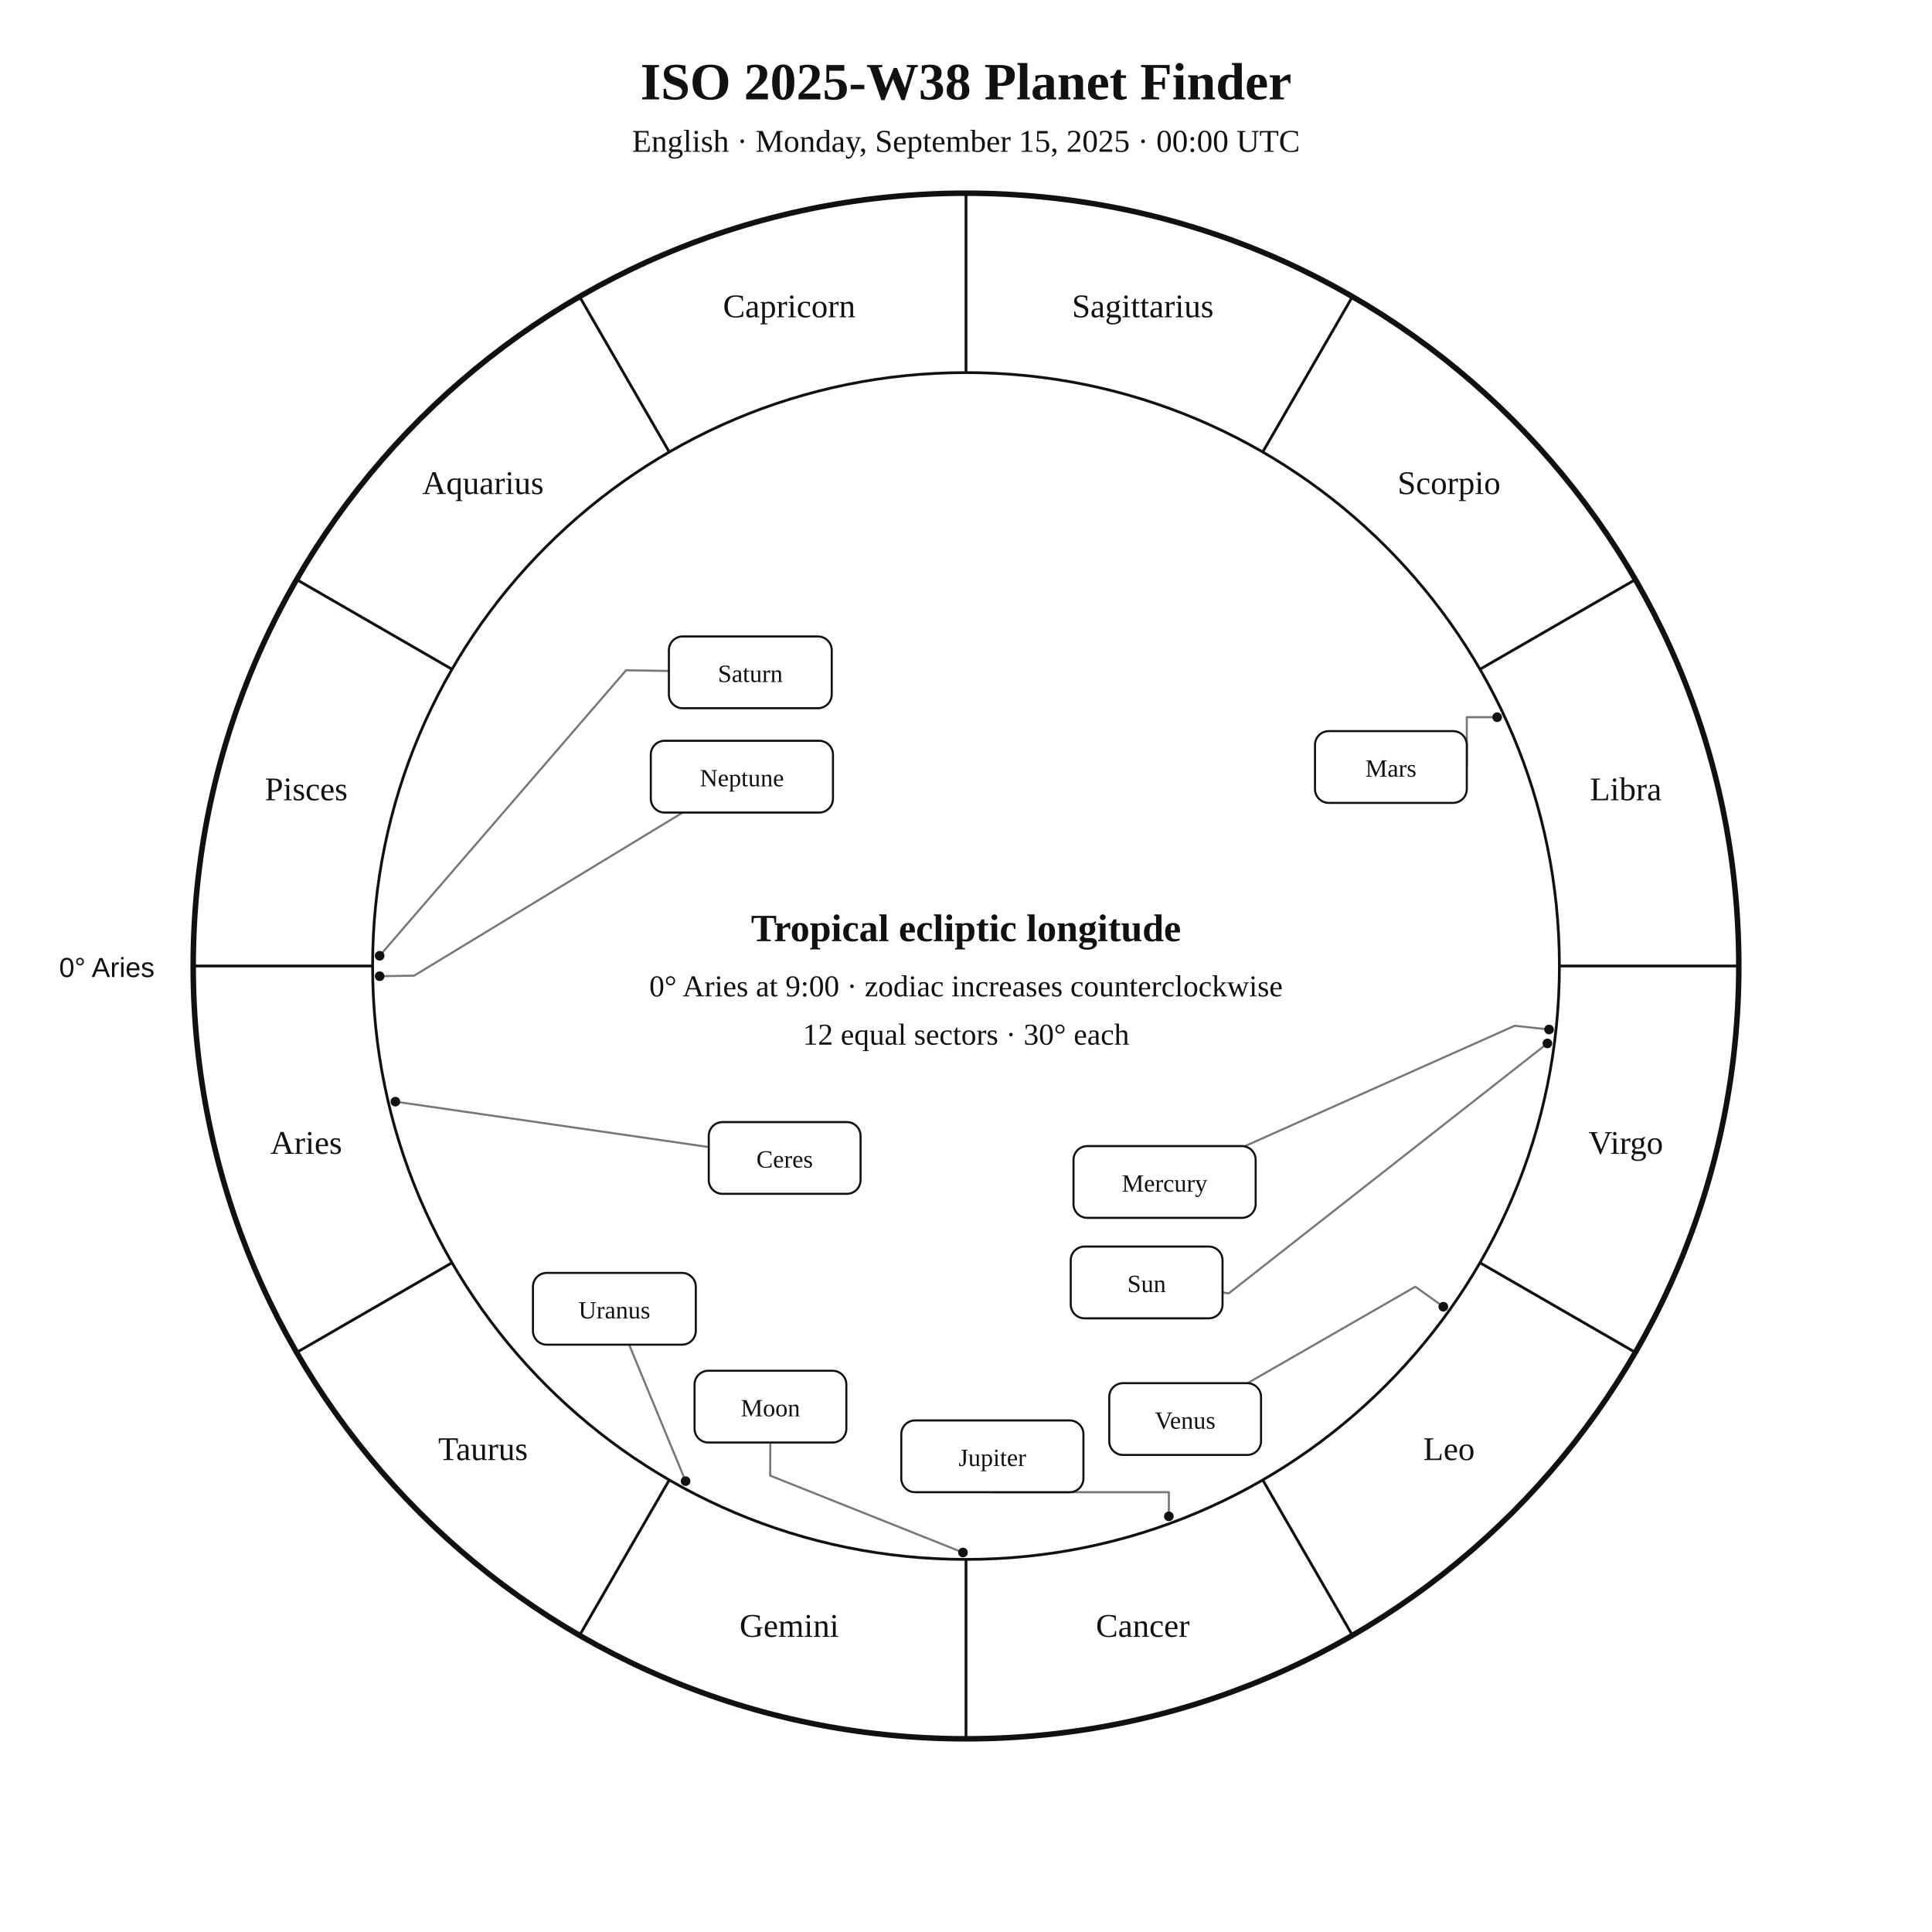
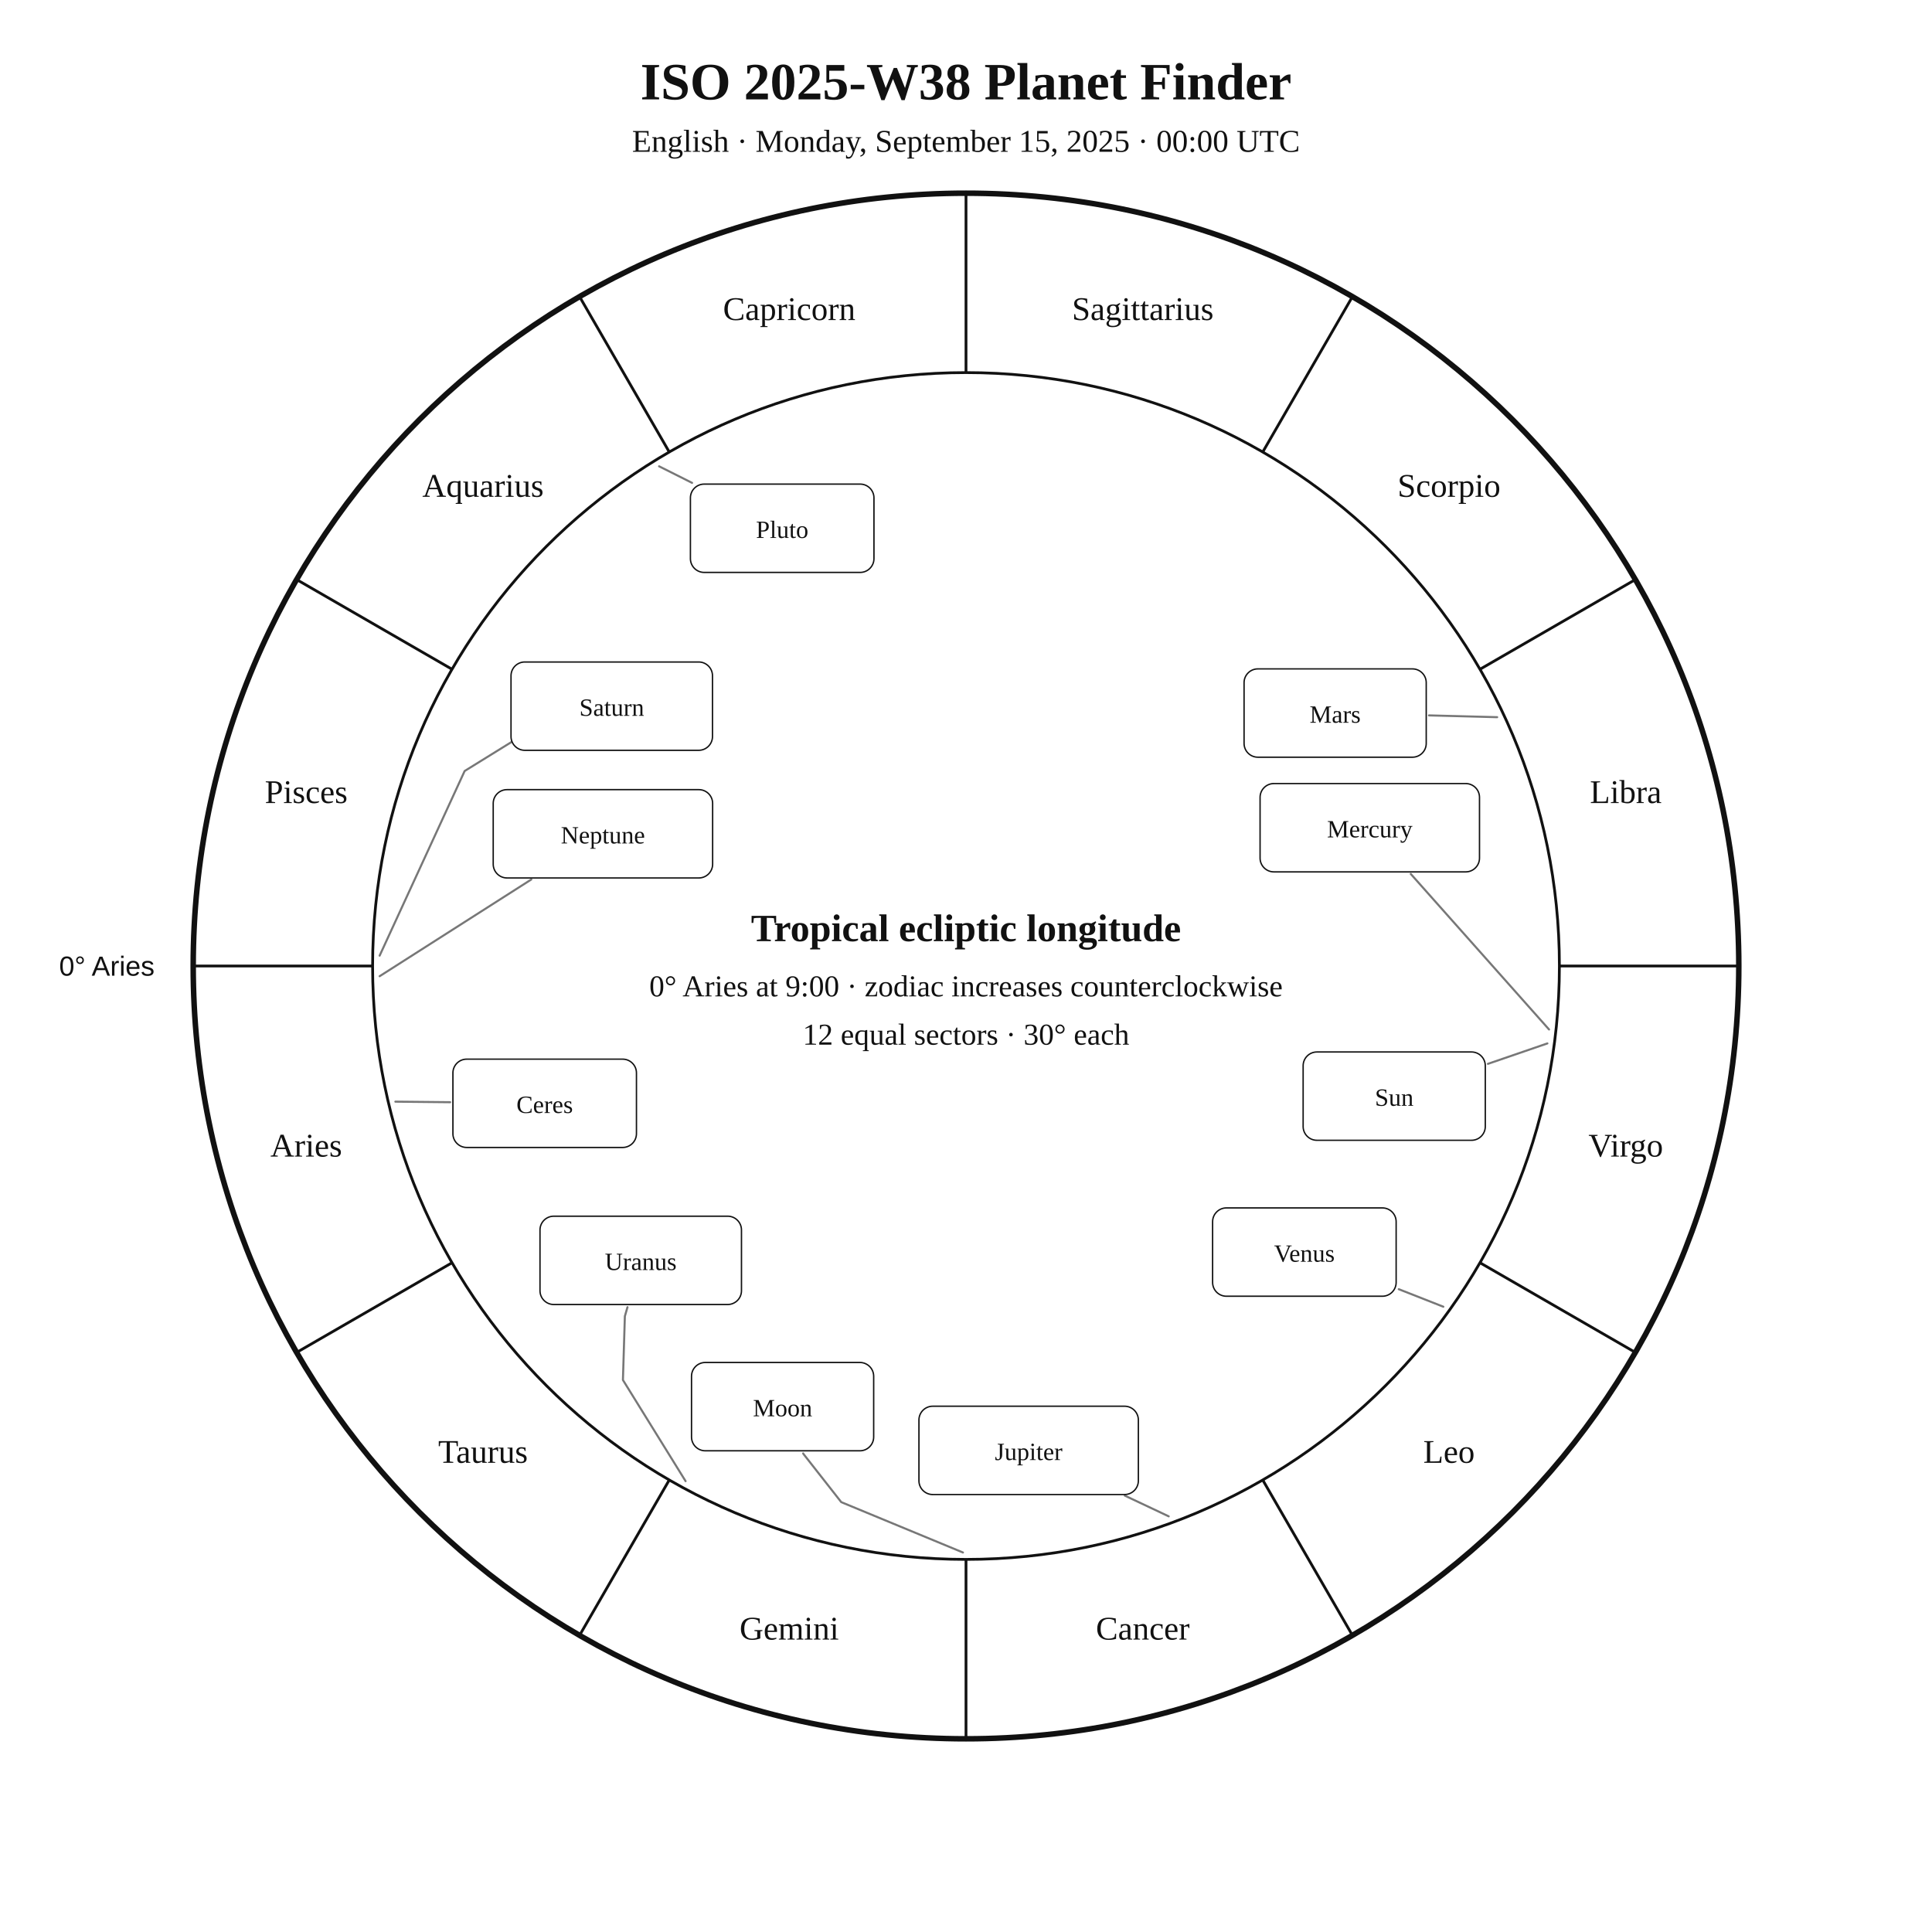
<svg xmlns="http://www.w3.org/2000/svg" width="1400" height="1400" viewBox="0 0 1400 1400">
  <rect width="100%" height="100%" fill="white" />
-   <style>text{font-family:Georgia,"Times New Roman",serif;fill:#111}.sans{font-family:Arial,Helvetica,sans-serif}.symbol{font-family:"Arial Unicode MS","Segoe UI Symbol","Noto Sans Symbols 2","Apple Symbols",serif;font-variant-emoji:text;fill:#111}</style>
+   <style>text{font-family:Georgia,"Times New Roman",serif;fill:#111!important;color:#111!important;-webkit-text-fill-color:#111!important}.sans{font-family:Arial,Helvetica,sans-serif}</style>
  <text x="700" y="72" text-anchor="middle" font-size="38" font-weight="700">ISO 2025-W38 Planet Finder</text>
  <text x="700" y="110" text-anchor="middle" font-size="23">English · Monday, September 15, 2025 · 00:00 UTC</text>
  <circle cx="700" cy="700" r="560" fill="none" stroke="#111" stroke-width="4" />
  <circle cx="700" cy="700" r="430" fill="none" stroke="#111" stroke-width="2" />
  <line x1="270.0" y1="700.0" x2="140.0" y2="700.0" stroke="#111" stroke-width="2" />
  <line x1="327.6" y1="915.0" x2="215.0" y2="980.0" stroke="#111" stroke-width="2" />
  <line x1="485.0" y1="1072.4" x2="420.0" y2="1185.0" stroke="#111" stroke-width="2" />
  <line x1="700.0" y1="1130.0" x2="700.0" y2="1260.0" stroke="#111" stroke-width="2" />
  <line x1="915.0" y1="1072.4" x2="980.0" y2="1185.0" stroke="#111" stroke-width="2" />
  <line x1="1072.4" y1="915.0" x2="1185.0" y2="980.0" stroke="#111" stroke-width="2" />
  <line x1="1130.0" y1="700.0" x2="1260.0" y2="700.0" stroke="#111" stroke-width="2" />
  <line x1="1072.4" y1="485.0" x2="1185.0" y2="420.0" stroke="#111" stroke-width="2" />
  <line x1="915.0" y1="327.6" x2="980.0" y2="215.0" stroke="#111" stroke-width="2" />
  <line x1="700.0" y1="270.0" x2="700.0" y2="140.0" stroke="#111" stroke-width="2" />
  <line x1="485.0" y1="327.6" x2="420.0" y2="215.0" stroke="#111" stroke-width="2" />
  <line x1="327.6" y1="485.0" x2="215.0" y2="420.0" stroke="#111" stroke-width="2" />
-   <text x="221.9" y="836.1" text-anchor="middle" font-size="24">Aries</text>
-   <text x="350.0" y="1058.0" text-anchor="middle" font-size="24">Taurus</text>
-   <text x="571.9" y="1186.1" text-anchor="middle" font-size="24">Gemini</text>
-   <text x="828.1" y="1186.1" text-anchor="middle" font-size="24">Cancer</text>
-   <text x="1050.0" y="1058.0" text-anchor="middle" font-size="24">Leo</text>
-   <text x="1178.1" y="836.1" text-anchor="middle" font-size="24">Virgo</text>
-   <text x="1178.1" y="579.9" text-anchor="middle" font-size="24">Libra</text>
-   <text x="1050.0" y="358.0" text-anchor="middle" font-size="24">Scorpio</text>
-   <text x="828.1" y="229.9" text-anchor="middle" font-size="24">Sagittarius</text>
-   <text x="571.9" y="229.9" text-anchor="middle" font-size="24">Capricorn</text>
-   <text x="350.0" y="358.0" text-anchor="middle" font-size="24">Aquarius</text>
-   <text x="221.9" y="579.9" text-anchor="middle" font-size="24">Pisces</text>
-   <text x="112" y="708" text-anchor="end" font-size="20" class="sans">0° Aries</text>
-   <polyline points="1121.3,756.1 890.4,937.2 885.9,936.6" fill="none" stroke="#777" stroke-width="1.5" stroke-linejoin="round" stroke-linecap="round" />
-   <circle cx="1121.3" cy="756.1" r="3.5" fill="#111" />
-   <polyline points="697.8,1125.0 558.1,1069.3 558.2,1045.3" fill="none" stroke="#777" stroke-width="1.5" stroke-linejoin="round" stroke-linecap="round" />
-   <circle cx="697.8" cy="1125.0" r="3.5" fill="#111" />
-   <polyline points="1122.5,746.0 1097.6,743.3 902.2,830.5" fill="none" stroke="#777" stroke-width="1.5" stroke-linejoin="round" stroke-linecap="round" />
-   <circle cx="1122.5" cy="746.0" r="3.5" fill="#111" />
-   <polyline points="1045.9,946.9 1025.6,932.4 904.0,1002.3" fill="none" stroke="#777" stroke-width="1.5" stroke-linejoin="round" stroke-linecap="round" />
-   <circle cx="1045.9" cy="946.9" r="3.5" fill="#111" />
-   <polyline points="1084.9,519.7 1062.9,519.7 1062.9,555.8" fill="none" stroke="#777" stroke-width="1.5" stroke-linejoin="round" stroke-linecap="round" />
-   <circle cx="1084.9" cy="519.7" r="3.5" fill="#111" />
-   <polyline points="847.0,1098.8 847.0,1081.3 719.1,1081.3" fill="none" stroke="#777" stroke-width="1.5" stroke-linejoin="round" stroke-linecap="round" />
-   <circle cx="847.0" cy="1098.8" r="3.5" fill="#111" />
-   <polyline points="275.1,692.6 453.7,485.7 484.7,486.2" fill="none" stroke="#777" stroke-width="1.5" stroke-linejoin="round" stroke-linecap="round" />
-   <circle cx="275.1" cy="692.6" r="3.5" fill="#111" />
-   <polyline points="496.8,1073.3 455.9,974.4" fill="none" stroke="#777" stroke-width="1.5" stroke-linejoin="round" stroke-linecap="round" />
-   <circle cx="496.8" cy="1073.3" r="3.5" fill="#111" />
-   <polyline points="275.1,707.4 300.1,707.0 494.7,588.8" fill="none" stroke="#777" stroke-width="1.5" stroke-linejoin="round" stroke-linecap="round" />
-   <circle cx="275.1" cy="707.4" r="3.5" fill="#111" />
-   <polyline points="286.5,798.3 513.6,831.2" fill="none" stroke="#777" stroke-width="1.5" stroke-linejoin="round" stroke-linecap="round" />
-   <circle cx="286.5" cy="798.3" r="3.5" fill="#111" />
-   <rect x="775.9" y="903.3" width="110.0" height="52.0" rx="10" fill="white" stroke="#111" stroke-width="1.5" />
-   <text x="830.9" y="936.3" text-anchor="middle" font-size="18">Sun</text>
-   <rect x="503.3" y="993.3" width="110.0" height="52.0" rx="10" fill="white" stroke="#111" stroke-width="1.5" />
-   <text x="558.3" y="1026.3" text-anchor="middle" font-size="18">Moon</text>
-   <rect x="777.9" y="830.5" width="132.0" height="52.0" rx="10" fill="white" stroke="#111" stroke-width="1.5" />
-   <text x="843.9" y="863.5" text-anchor="middle" font-size="18">Mercury</text>
-   <rect x="803.8" y="1002.3" width="110.0" height="52.0" rx="10" fill="white" stroke="#111" stroke-width="1.5" />
-   <text x="858.8" y="1035.3" text-anchor="middle" font-size="18">Venus</text>
-   <rect x="952.9" y="529.8" width="110.0" height="52.0" rx="10" fill="white" stroke="#111" stroke-width="1.5" />
-   <text x="1007.9" y="562.8" text-anchor="middle" font-size="18">Mars</text>
-   <rect x="653.1" y="1029.3" width="132.0" height="52.0" rx="10" fill="white" stroke="#111" stroke-width="1.5" />
-   <text x="719.1" y="1062.3" text-anchor="middle" font-size="18">Jupiter</text>
-   <rect x="484.7" y="461.2" width="118.0" height="52.0" rx="10" fill="white" stroke="#111" stroke-width="1.5" />
-   <text x="543.7" y="494.2" text-anchor="middle" font-size="18">Saturn</text>
-   <rect x="386.2" y="922.4" width="118.0" height="52.0" rx="10" fill="white" stroke="#111" stroke-width="1.5" />
-   <text x="445.2" y="955.4" text-anchor="middle" font-size="18">Uranus</text>
-   <rect x="471.6" y="536.8" width="132.0" height="52.0" rx="10" fill="white" stroke="#111" stroke-width="1.5" />
-   <text x="537.6" y="569.8" text-anchor="middle" font-size="18">Neptune</text>
-   <rect x="513.6" y="813.1" width="110.0" height="52.0" rx="10" fill="white" stroke="#111" stroke-width="1.5" />
-   <text x="568.6" y="846.1" text-anchor="middle" font-size="18">Ceres</text>
+   <text x="221.9" y="838.1" text-anchor="middle" font-size="24">Aries</text>
+   <text x="350.0" y="1060.0" text-anchor="middle" font-size="24">Taurus</text>
+   <text x="571.9" y="1188.1" text-anchor="middle" font-size="24">Gemini</text>
+   <text x="828.1" y="1188.1" text-anchor="middle" font-size="24">Cancer</text>
+   <text x="1050.0" y="1060.0" text-anchor="middle" font-size="24">Leo</text>
+   <text x="1178.1" y="838.1" text-anchor="middle" font-size="24">Virgo</text>
+   <text x="1178.1" y="581.9" text-anchor="middle" font-size="24">Libra</text>
+   <text x="1050.0" y="360.0" text-anchor="middle" font-size="24">Scorpio</text>
+   <text x="828.1" y="231.9" text-anchor="middle" font-size="24">Sagittarius</text>
+   <text x="571.9" y="231.9" text-anchor="middle" font-size="24">Capricorn</text>
+   <text x="350.0" y="360.0" text-anchor="middle" font-size="24">Aquarius</text>
+   <text x="221.9" y="581.9" text-anchor="middle" font-size="24">Pisces</text>
+   <text x="112.0" y="707.0" text-anchor="end" font-size="20" class="sans">0° Aries</text>
+   <polyline points="1121.3,756.1 1078.2,770.9" fill="none" stroke="#777" stroke-width="1.5" stroke-linejoin="round" stroke-linecap="round" />
+   <rect x="944.3" y="762.3" width="132.0" height="64.0" rx="10" fill="white" stroke="#111" />
+   <text x="1010.3" y="801.3" text-anchor="middle" font-size="18">Sun</text>
+   <polyline points="697.8,1125.0 609.6,1088.5 582.3,1053.7 582.0,1053.2" fill="none" stroke="#777" stroke-width="1.5" stroke-linejoin="round" stroke-linecap="round" />
+   <rect x="501.1" y="987.3" width="132.0" height="64.0" rx="10" fill="white" stroke="#111" />
+   <text x="567.1" y="1026.3" text-anchor="middle" font-size="18">Moon</text>
+   <polyline points="1122.5,746.0 1022.3,633.3" fill="none" stroke="#777" stroke-width="1.5" stroke-linejoin="round" stroke-linecap="round" />
+   <rect x="913.1" y="567.8" width="159.0" height="64.0" rx="10" fill="white" stroke="#111" />
+   <text x="992.6" y="606.8" text-anchor="middle" font-size="18">Mercury</text>
+   <polyline points="1045.9,946.9 1013.6,934.2" fill="none" stroke="#777" stroke-width="1.5" stroke-linejoin="round" stroke-linecap="round" />
+   <rect x="878.7" y="875.3" width="133.0" height="64.0" rx="10" fill="white" stroke="#111" />
+   <text x="945.2" y="914.3" text-anchor="middle" font-size="18">Venus</text>
+   <polyline points="1084.9,519.7 1035.5,518.4" fill="none" stroke="#777" stroke-width="1.5" stroke-linejoin="round" stroke-linecap="round" />
+   <rect x="901.5" y="484.7" width="132.0" height="64.0" rx="10" fill="white" stroke="#111" />
+   <text x="967.5" y="523.7" text-anchor="middle" font-size="18">Mars</text>
+   <polyline points="846.9,1098.8 815.1,1083.8" fill="none" stroke="#777" stroke-width="1.5" stroke-linejoin="round" stroke-linecap="round" />
+   <rect x="665.9" y="1019.0" width="159.0" height="64.0" rx="10" fill="white" stroke="#111" />
+   <text x="745.4" y="1058.0" text-anchor="middle" font-size="18">Jupiter</text>
+   <polyline points="275.1,692.5 336.7,558.7 391.8,524.6 391.8,524.6" fill="none" stroke="#777" stroke-width="1.5" stroke-linejoin="round" stroke-linecap="round" />
+   <rect x="370.3" y="479.7" width="146.0" height="64.0" rx="10" fill="white" stroke="#111" />
+   <text x="443.3" y="518.7" text-anchor="middle" font-size="18">Saturn</text>
+   <polyline points="286.5,798.3 326.2,798.7" fill="none" stroke="#777" stroke-width="1.5" stroke-linejoin="round" stroke-linecap="round" />
+   <rect x="328.2" y="767.5" width="133.0" height="64.0" rx="10" fill="white" stroke="#111" />
+   <text x="394.7" y="806.5" text-anchor="middle" font-size="18">Ceres</text>
+   <polyline points="496.8,1073.3 451.4,1000.0 452.8,953.8 454.7,947.2" fill="none" stroke="#777" stroke-width="1.5" stroke-linejoin="round" stroke-linecap="round" />
+   <rect x="391.3" y="881.3" width="146.0" height="64.0" rx="10" fill="white" stroke="#111" />
+   <text x="464.3" y="920.3" text-anchor="middle" font-size="18">Uranus</text>
+   <polyline points="275.1,707.4 385.0,637.3" fill="none" stroke="#777" stroke-width="1.5" stroke-linejoin="round" stroke-linecap="round" />
+   <rect x="357.4" y="572.2" width="159.0" height="64.0" rx="10" fill="white" stroke="#111" />
+   <text x="436.9" y="611.2" text-anchor="middle" font-size="18">Neptune</text>
+   <polyline points="477.6,337.9 501.5,349.9" fill="none" stroke="#777" stroke-width="1.5" stroke-linejoin="round" stroke-linecap="round" />
+   <rect x="500.3" y="350.8" width="133.0" height="64.0" rx="10" fill="white" stroke="#111" />
+   <text x="566.8" y="389.8" text-anchor="middle" font-size="18">Pluto</text>
  <text x="700" y="682" text-anchor="middle" font-size="28" font-weight="700">Tropical ecliptic longitude</text>
  <text x="700" y="722" text-anchor="middle" font-size="22">0° Aries at 9:00 · zodiac increases counterclockwise</text>
  <text x="700" y="757" text-anchor="middle" font-size="22">12 equal sectors · 30° each</text>
</svg>
